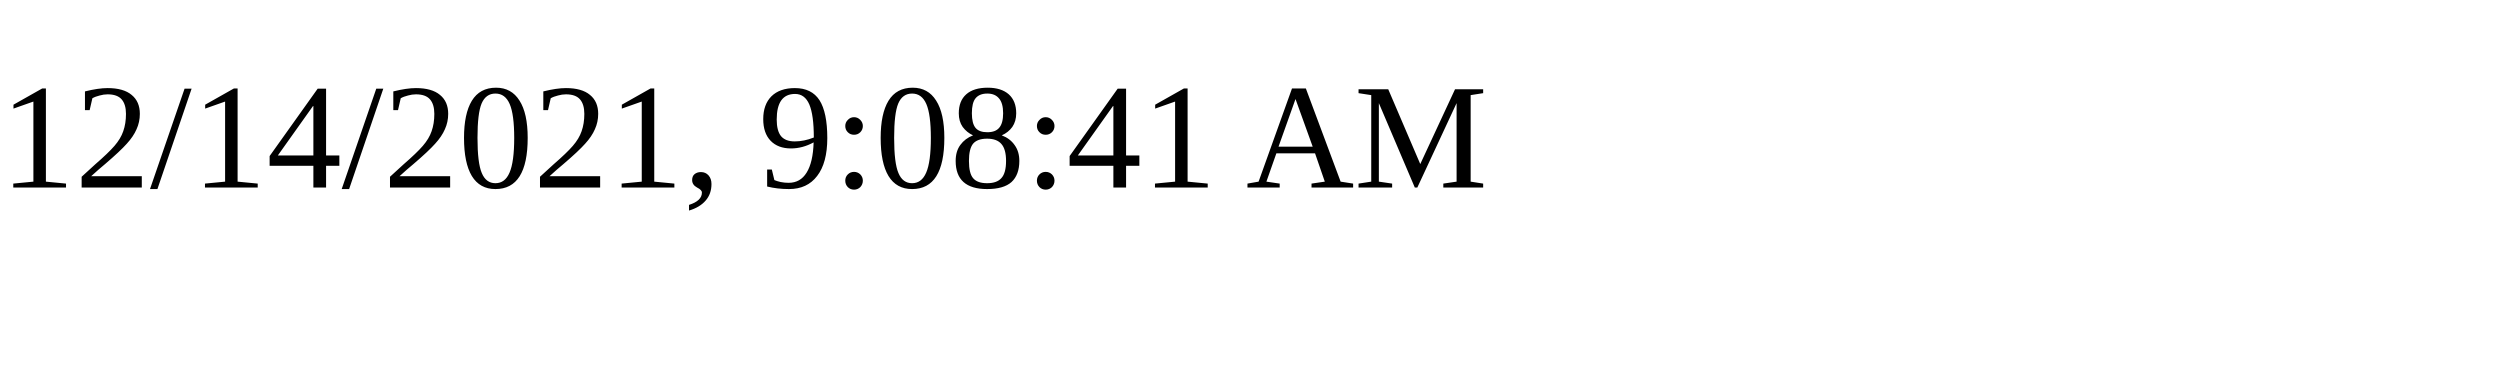
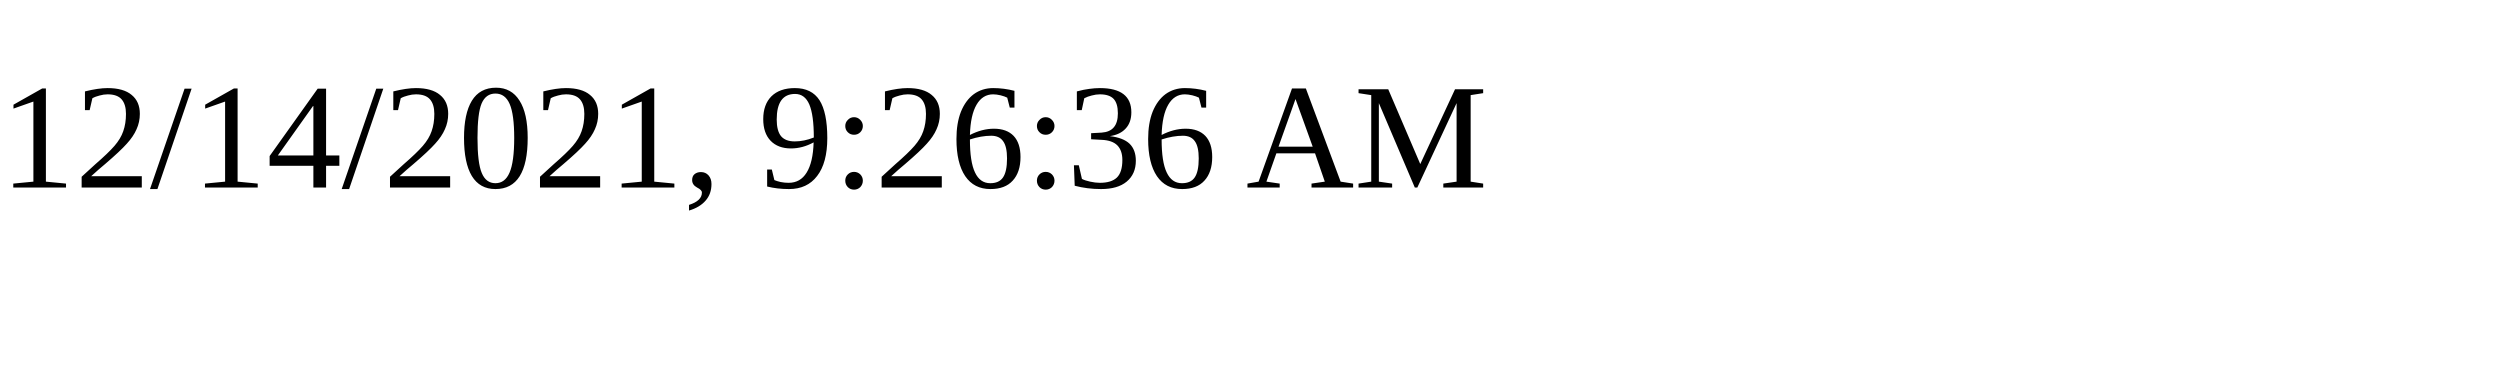
<svg xmlns="http://www.w3.org/2000/svg" height="30" width="200">
-   <text x="0" y="15">12/14/2021, 9:08:41 AM</text>
+   <text x="0" y="15">12/14/2021, 9:26:36 AM</text>
</svg>
